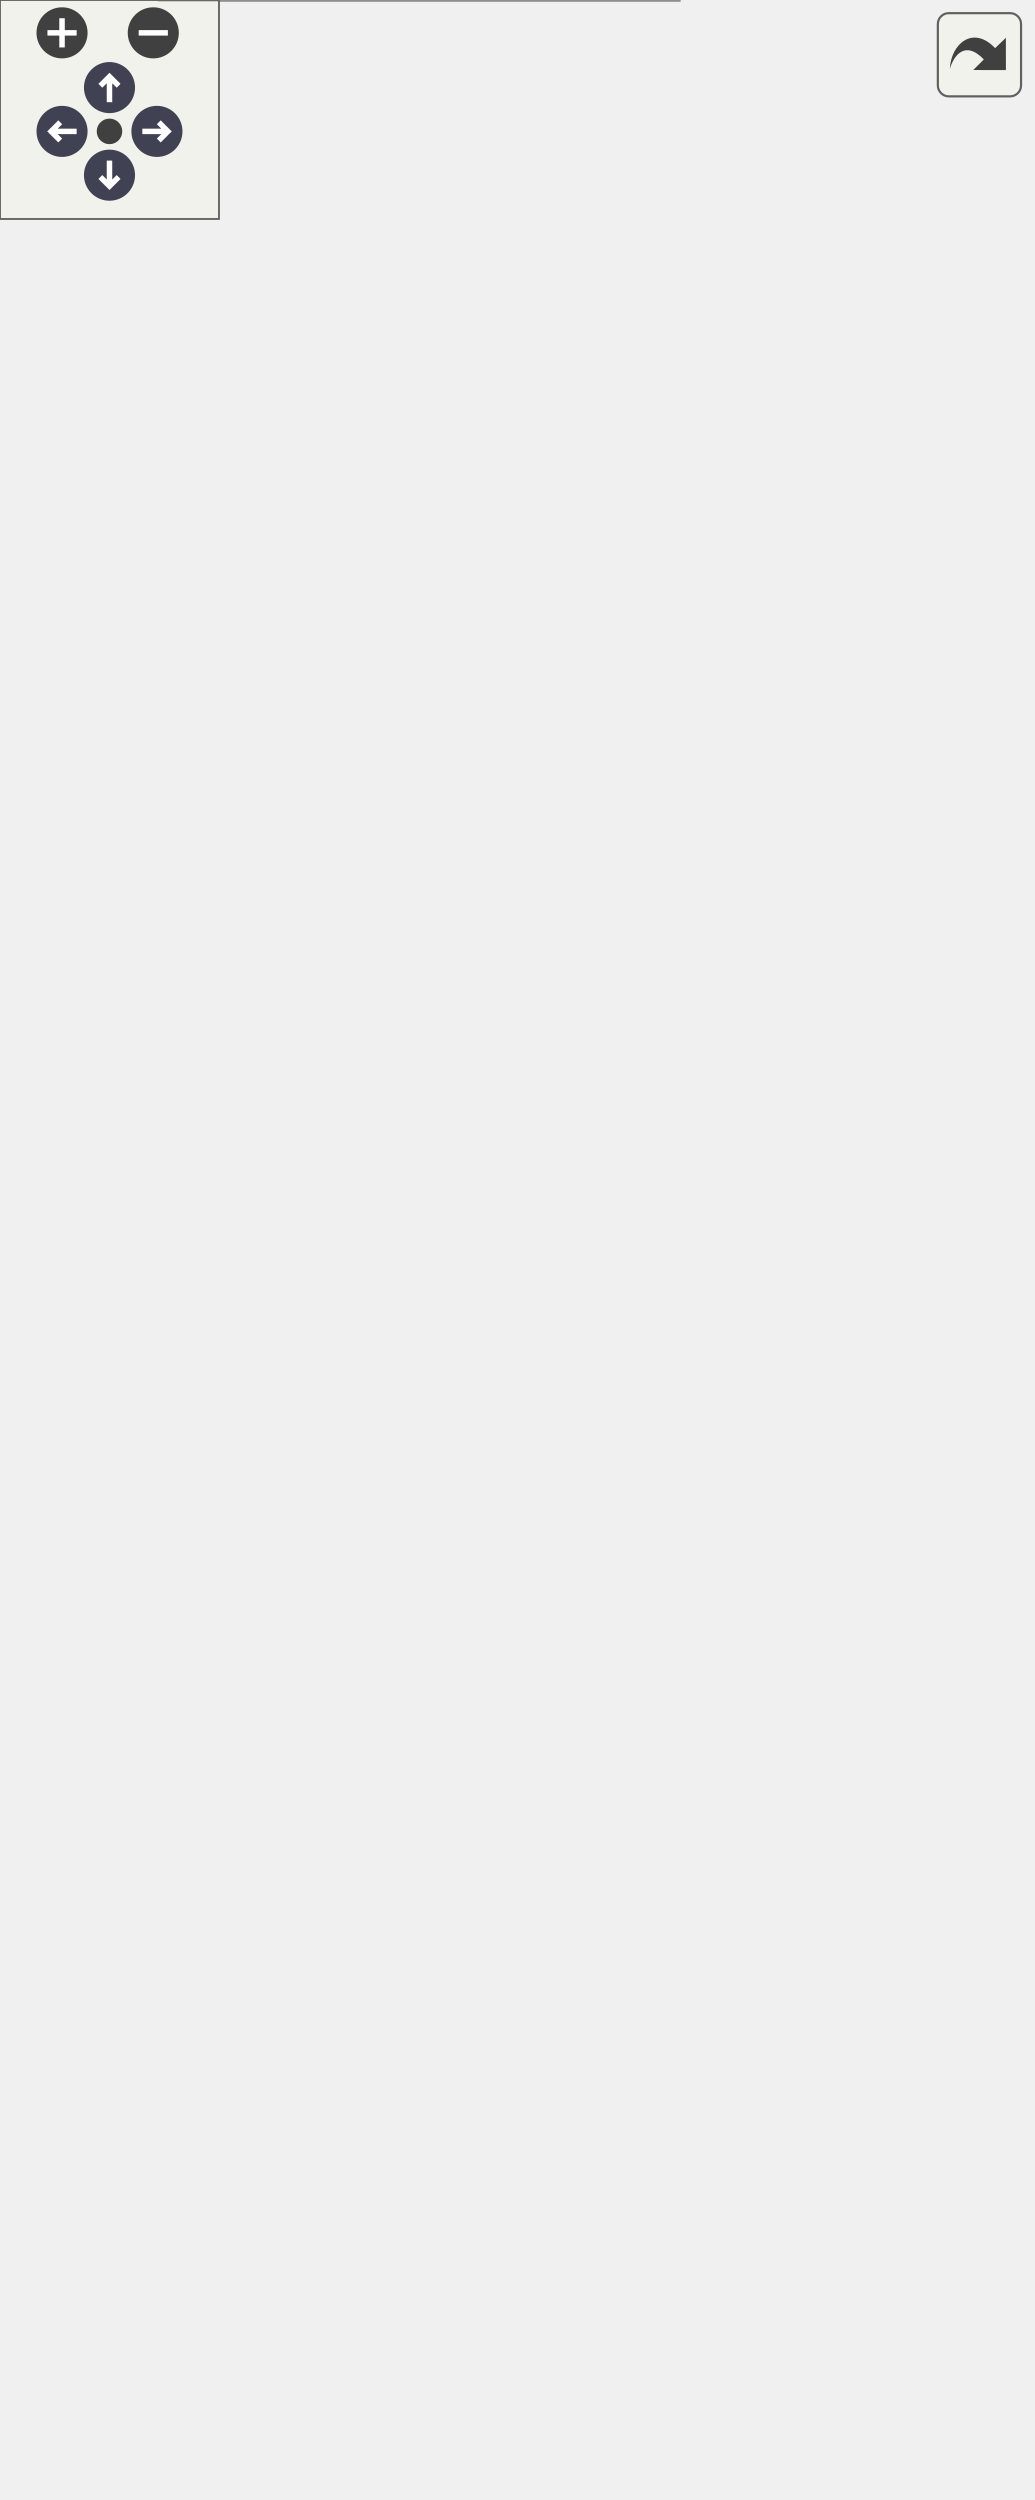
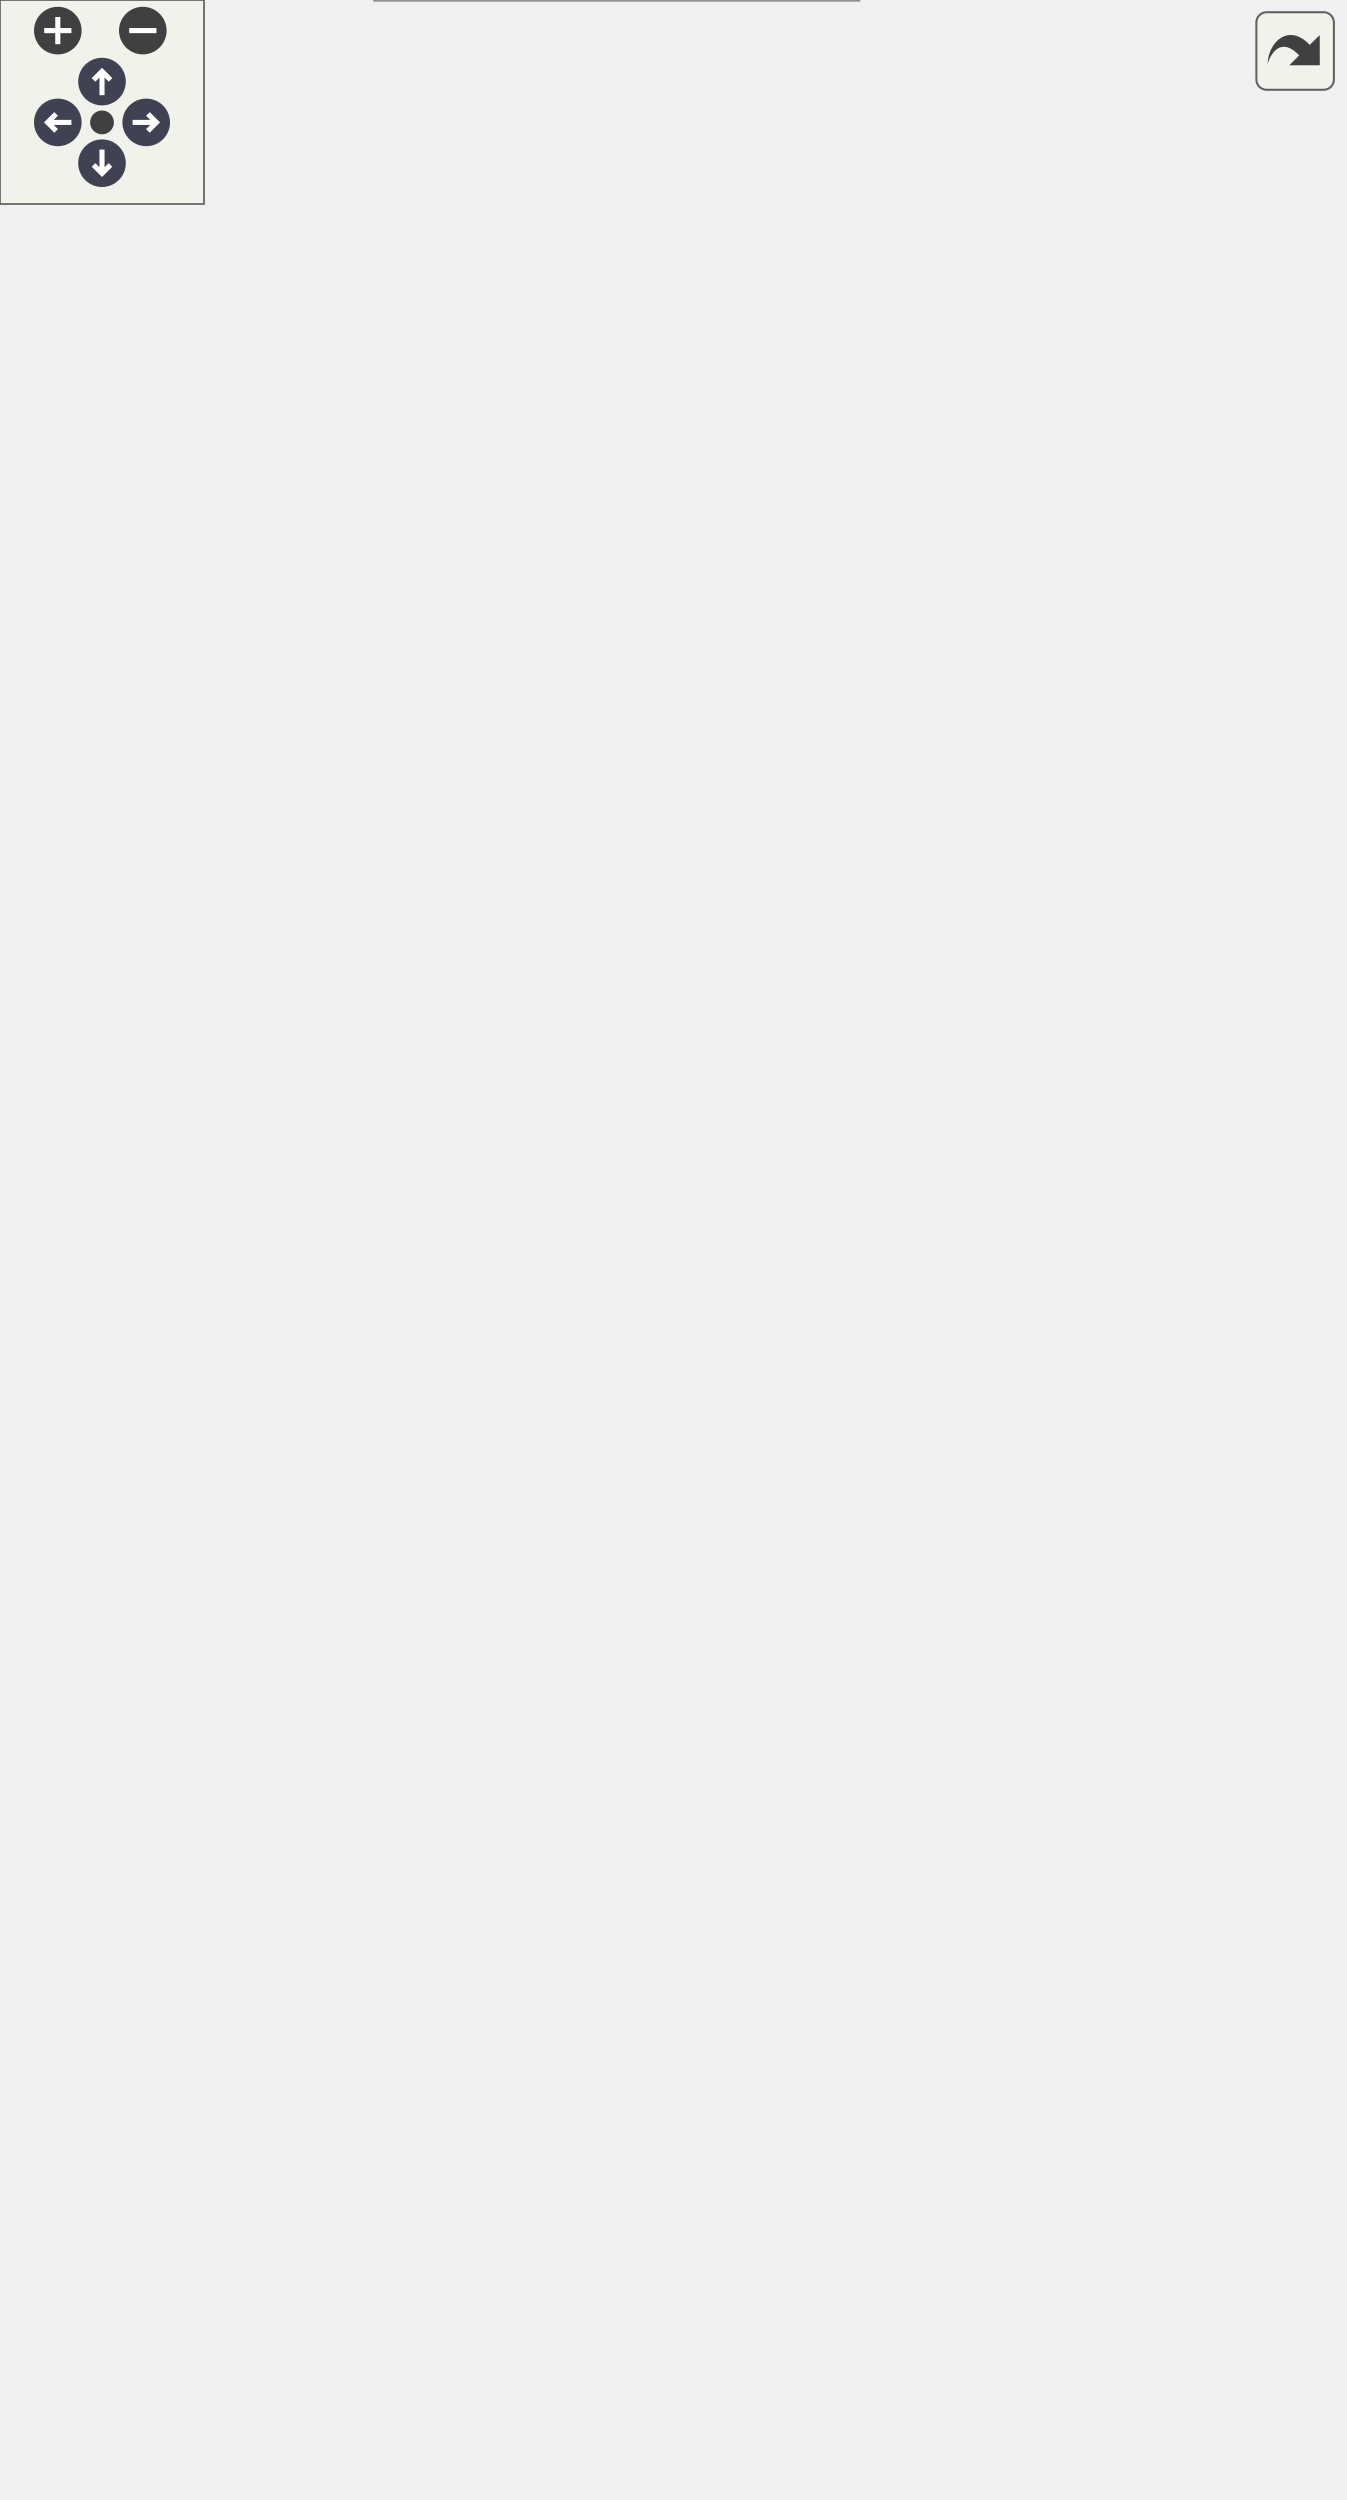
<svg xmlns="http://www.w3.org/2000/svg" xmlns:xlink="http://www.w3.org/1999/xlink" id="main" version="1.1" xml:space="preserve">
  <style type="text/css">
.node, .edge {opacity: 0.7;}
.node.selected, .edge.selected {opacity: 1;}
.edge:hover path { stroke: red; }
.edge:hover polygon { stroke: red; fill: red; }
</style>
  <defs>
    <circle id="rim" cx="0" cy="0" r="7" />
    <circle id="rim2" cx="0" cy="0" r="3.5" />
    <g id="zoomPlus">
      <use xlink:href="#rim" fill="#404040">
        <set attributeName="fill" to="#808080" begin="zoomplus.mouseover" end="zoomplus.mouseout" />
      </use>
      <path d="M-4,0h8M0,-4v8" fill="none" stroke="white" stroke-width="1.5" pointer-events="none" />
    </g>
    <g id="zoomMin">
      <use xlink:href="#rim" fill="#404040">
        <set attributeName="fill" to="#808080" begin="zoomminus.mouseover" end="zoomminus.mouseout" />
      </use>
      <path d="M-4,0h8" fill="none" stroke="white" stroke-width="1.5" pointer-events="none" />
    </g>
    <g id="arrowUp" transform="translate(30 24)">
      <use xlink:href="#rim" />
      <path pointer-events="none" fill="none" stroke="white" stroke-width="1.5" d="M0,-3.0v7 M-2.5,-0.5L0,-3.0L2.5,-0.5" />
    </g>
    <g id="arrowRight" transform="rotate(90) translate(36 -43)">
      <use xlink:href="#rim" />
      <path pointer-events="none" fill="none" stroke="white" stroke-width="1.5" d="M0,-3.0v7 M-2.5,-0.5L0,-3.0L2.5,-0.5" />
    </g>
    <g id="arrowDown" transform="rotate(180) translate(-30 -48)">
      <use xlink:href="#rim" />
      <path pointer-events="none" fill="none" stroke="white" stroke-width="1.5" d="M0,-3.0v7 M-2.5,-0.5L0,-3.0L2.5,-0.5" />
    </g>
    <g id="arrowLeft" transform="rotate(270) translate(-36 17)">
      <use xlink:href="#rim" />
      <path pointer-events="none" fill="none" stroke="white" stroke-width="1.5" d="M0,-3.0v7 M-2.5,-0.5L0,-3.0L2.5,-0.5" />
    </g>
    <g id="resetDef">
      <use xlink:href="#rim2" fill="#404040">
        <set attributeName="fill" to="#808080" begin="reset.mouseover" end="reset.mouseout" />
      </use>
    </g>
  </defs>
  <svg id="graph" class="graph">
    <g id="viewport">
      <g id="Node000001" class="node">
        <g id="a_Node000001">
          <a xlink:title="The Move Always algorithm.">
-             <polygon fill="#999999" stroke="none" points="186,-331 43.75,-331 43.75,0 186,0 186,-331" />
-             <text xml:space="preserve" text-anchor="start" x="47.75" y="-317.25" font-family="Helvetica,sans-Serif" font-size="10.00">cdt::MoveStrategy&lt;</text>
-             <text xml:space="preserve" text-anchor="start" x="47.75" y="-304.5" font-family="Helvetica,sans-Serif" font-size="10.00"> Strategies::MOVE_ALWAYS,</text>
-             <text xml:space="preserve" text-anchor="start" x="75.12" y="-291.75" font-family="Helvetica,sans-Serif" font-size="10.00"> ManifoldType &gt;</text>
-             <text xml:space="preserve" text-anchor="start" x="54.44" y="-275" font-family="Helvetica,sans-Serif" font-size="10.00">-</text>
-             <text xml:space="preserve" text-anchor="start" x="68.88" y="-275" font-family="Helvetica,sans-Serif" font-size="10.00">m_attempted_moves</text>
-             <text xml:space="preserve" text-anchor="start" x="54.44" y="-258.25" font-family="Helvetica,sans-Serif" font-size="10.00">-</text>
-             <text xml:space="preserve" text-anchor="start" x="68.88" y="-258.25" font-family="Helvetica,sans-Serif" font-size="10.00">m_checkpoint</text>
-             <text xml:space="preserve" text-anchor="start" x="54.44" y="-241.5" font-family="Helvetica,sans-Serif" font-size="10.00">-</text>
-             <text xml:space="preserve" text-anchor="start" x="68.88" y="-241.5" font-family="Helvetica,sans-Serif" font-size="10.00">m_failed_moves</text>
-             <text xml:space="preserve" text-anchor="start" x="54.44" y="-224.75" font-family="Helvetica,sans-Serif" font-size="10.00">-</text>
-             <text xml:space="preserve" text-anchor="start" x="68.88" y="-224.75" font-family="Helvetica,sans-Serif" font-size="10.00">m_passes</text>
-             <text xml:space="preserve" text-anchor="start" x="54.44" y="-208" font-family="Helvetica,sans-Serif" font-size="10.00">-</text>
-             <text xml:space="preserve" text-anchor="start" x="68.88" y="-208" font-family="Helvetica,sans-Serif" font-size="10.00">m_successful_moves</text>
-             <text xml:space="preserve" text-anchor="start" x="52.19" y="-191.25" font-family="Helvetica,sans-Serif" font-size="10.00">+</text>
-             <text xml:space="preserve" text-anchor="start" x="68.88" y="-191.25" font-family="Helvetica,sans-Serif" font-size="10.00">MoveStrategy()</text>
-             <text xml:space="preserve" text-anchor="start" x="52.19" y="-174.5" font-family="Helvetica,sans-Serif" font-size="10.00">+</text>
-             <text xml:space="preserve" text-anchor="start" x="68.88" y="-174.5" font-family="Helvetica,sans-Serif" font-size="10.00">MoveStrategy()</text>
-             <text xml:space="preserve" text-anchor="start" x="52.19" y="-157.75" font-family="Helvetica,sans-Serif" font-size="10.00">+</text>
-             <text xml:space="preserve" text-anchor="start" x="68.88" y="-157.75" font-family="Helvetica,sans-Serif" font-size="10.00">MoveStrategy()</text>
-             <text xml:space="preserve" text-anchor="start" x="52.19" y="-141" font-family="Helvetica,sans-Serif" font-size="10.00">+</text>
-             <text xml:space="preserve" text-anchor="start" x="68.88" y="-141" font-family="Helvetica,sans-Serif" font-size="10.00">MoveStrategy()</text>
-             <text xml:space="preserve" text-anchor="start" x="52.19" y="-124.25" font-family="Helvetica,sans-Serif" font-size="10.00">+</text>
-             <text xml:space="preserve" text-anchor="start" x="68.88" y="-124.25" font-family="Helvetica,sans-Serif" font-size="10.00">checkpoint()</text>
-             <text xml:space="preserve" text-anchor="start" x="52.19" y="-107.5" font-family="Helvetica,sans-Serif" font-size="10.00">+</text>
-             <text xml:space="preserve" text-anchor="start" x="68.88" y="-107.5" font-family="Helvetica,sans-Serif" font-size="10.00">get_attempted()</text>
-             <text xml:space="preserve" text-anchor="start" x="52.19" y="-90.75" font-family="Helvetica,sans-Serif" font-size="10.00">+</text>
-             <text xml:space="preserve" text-anchor="start" x="68.88" y="-90.75" font-family="Helvetica,sans-Serif" font-size="10.00">get_failed()</text>
-             <text xml:space="preserve" text-anchor="start" x="52.19" y="-74" font-family="Helvetica,sans-Serif" font-size="10.00">+</text>
-             <text xml:space="preserve" text-anchor="start" x="68.88" y="-74" font-family="Helvetica,sans-Serif" font-size="10.00">get_succeeded()</text>
-             <text xml:space="preserve" text-anchor="start" x="52.19" y="-57.25" font-family="Helvetica,sans-Serif" font-size="10.00">+</text>
-             <text xml:space="preserve" text-anchor="start" x="68.88" y="-57.25" font-family="Helvetica,sans-Serif" font-size="10.00">operator()()</text>
-             <text xml:space="preserve" text-anchor="start" x="52.19" y="-40.5" font-family="Helvetica,sans-Serif" font-size="10.00">+</text>
-             <text xml:space="preserve" text-anchor="start" x="68.88" y="-40.5" font-family="Helvetica,sans-Serif" font-size="10.00">passes()</text>
-             <text xml:space="preserve" text-anchor="start" x="52.19" y="-23.75" font-family="Helvetica,sans-Serif" font-size="10.00">+</text>
-             <text xml:space="preserve" text-anchor="start" x="68.88" y="-23.75" font-family="Helvetica,sans-Serif" font-size="10.00">print_results()</text>
-             <text xml:space="preserve" text-anchor="start" x="52.19" y="-7" font-family="Helvetica,sans-Serif" font-size="10.00">+</text>
-             <text xml:space="preserve" text-anchor="start" x="68.88" y="-7" font-family="Helvetica,sans-Serif" font-size="10.00">seed()</text>
-             <polygon fill="#666666" stroke="#666666" points="43.75,-286.75 43.75,-286.75 186,-286.75 186,-286.75 43.75,-286.75" />
-             <polygon fill="#666666" stroke="#666666" points="43.75,-203 43.75,-203 66.88,-203 66.88,-203 43.75,-203" />
-             <polygon fill="#666666" stroke="#666666" points="66.88,-203 66.88,-203 186,-203 186,-203 66.88,-203" />
-             <polygon fill="none" stroke="#666666" points="43.75,0 43.75,-331 186,-331 186,0 43.75,0" />
+             <polygon fill="#999999" stroke="none" points="252.5,-381.25 110.25,-381.25 110.25,0 252.5,0 252.5,-381.25" />
+             <text xml:space="preserve" text-anchor="start" x="114.25" y="-367.5" font-family="Helvetica,sans-Serif" font-size="10.00">cdt::MoveStrategy&lt;</text>
+             <text xml:space="preserve" text-anchor="start" x="114.25" y="-354.75" font-family="Helvetica,sans-Serif" font-size="10.00"> Strategies::MOVE_ALWAYS,</text>
+             <text xml:space="preserve" text-anchor="start" x="141.62" y="-342" font-family="Helvetica,sans-Serif" font-size="10.00"> ManifoldType &gt;</text>
+             <text xml:space="preserve" text-anchor="start" x="120.38" y="-325.25" font-family="Helvetica,sans-Serif" font-size="10.00">-</text>
+             <text xml:space="preserve" text-anchor="start" x="134.25" y="-325.25" font-family="Helvetica,sans-Serif" font-size="10.00">m_checkpoint_events</text>
+             <text xml:space="preserve" text-anchor="start" x="120.38" y="-308.5" font-family="Helvetica,sans-Serif" font-size="10.00">-</text>
+             <text xml:space="preserve" text-anchor="start" x="134.25" y="-308.5" font-family="Helvetica,sans-Serif" font-size="10.00">m_command_results</text>
+             <text xml:space="preserve" text-anchor="start" x="120.38" y="-291.75" font-family="Helvetica,sans-Serif" font-size="10.00">-</text>
+             <text xml:space="preserve" text-anchor="start" x="134.25" y="-291.75" font-family="Helvetica,sans-Serif" font-size="10.00">m_write_files</text>
+             <text xml:space="preserve" text-anchor="start" x="118.12" y="-275" font-family="Helvetica,sans-Serif" font-size="10.00">+</text>
+             <text xml:space="preserve" text-anchor="start" x="134.25" y="-275" font-family="Helvetica,sans-Serif" font-size="10.00">MoveStrategy()</text>
+             <text xml:space="preserve" text-anchor="start" x="118.12" y="-258.25" font-family="Helvetica,sans-Serif" font-size="10.00">+</text>
+             <text xml:space="preserve" text-anchor="start" x="134.25" y="-258.25" font-family="Helvetica,sans-Serif" font-size="10.00">MoveStrategy()</text>
+             <text xml:space="preserve" text-anchor="start" x="118.12" y="-241.5" font-family="Helvetica,sans-Serif" font-size="10.00">+</text>
+             <text xml:space="preserve" text-anchor="start" x="134.25" y="-241.5" font-family="Helvetica,sans-Serif" font-size="10.00">MoveStrategy()</text>
+             <text xml:space="preserve" text-anchor="start" x="118.12" y="-224.75" font-family="Helvetica,sans-Serif" font-size="10.00">+</text>
+             <text xml:space="preserve" text-anchor="start" x="134.25" y="-224.75" font-family="Helvetica,sans-Serif" font-size="10.00">MoveStrategy()</text>
+             <text xml:space="preserve" text-anchor="start" x="118.12" y="-208" font-family="Helvetica,sans-Serif" font-size="10.00">+</text>
+             <text xml:space="preserve" text-anchor="start" x="134.25" y="-208" font-family="Helvetica,sans-Serif" font-size="10.00">checkpoint()</text>
+             <text xml:space="preserve" text-anchor="start" x="118.12" y="-191.25" font-family="Helvetica,sans-Serif" font-size="10.00">+</text>
+             <text xml:space="preserve" text-anchor="start" x="134.25" y="-191.25" font-family="Helvetica,sans-Serif" font-size="10.00">checkpoint_events()</text>
+             <text xml:space="preserve" text-anchor="start" x="118.12" y="-174.5" font-family="Helvetica,sans-Serif" font-size="10.00">+</text>
+             <text xml:space="preserve" text-anchor="start" x="134.25" y="-174.5" font-family="Helvetica,sans-Serif" font-size="10.00">get_attempted()</text>
+             <text xml:space="preserve" text-anchor="start" x="118.12" y="-157.75" font-family="Helvetica,sans-Serif" font-size="10.00">+</text>
+             <text xml:space="preserve" text-anchor="start" x="134.25" y="-157.75" font-family="Helvetica,sans-Serif" font-size="10.00">get_failed()</text>
+             <text xml:space="preserve" text-anchor="start" x="118.12" y="-141" font-family="Helvetica,sans-Serif" font-size="10.00">+</text>
+             <text xml:space="preserve" text-anchor="start" x="134.25" y="-141" font-family="Helvetica,sans-Serif" font-size="10.00">get_succeeded()</text>
+             <text xml:space="preserve" text-anchor="start" x="118.12" y="-124.25" font-family="Helvetica,sans-Serif" font-size="10.00">+</text>
+             <text xml:space="preserve" text-anchor="start" x="134.25" y="-124.25" font-family="Helvetica,sans-Serif" font-size="10.00">operator()()</text>
+             <text xml:space="preserve" text-anchor="start" x="118.12" y="-107.5" font-family="Helvetica,sans-Serif" font-size="10.00">+</text>
+             <text xml:space="preserve" text-anchor="start" x="134.25" y="-107.5" font-family="Helvetica,sans-Serif" font-size="10.00">passes()</text>
+             <text xml:space="preserve" text-anchor="start" x="118.12" y="-90.75" font-family="Helvetica,sans-Serif" font-size="10.00">+</text>
+             <text xml:space="preserve" text-anchor="start" x="134.25" y="-90.75" font-family="Helvetica,sans-Serif" font-size="10.00">print_results()</text>
+             <text xml:space="preserve" text-anchor="start" x="118.12" y="-74" font-family="Helvetica,sans-Serif" font-size="10.00">+</text>
+             <text xml:space="preserve" text-anchor="start" x="134.25" y="-74" font-family="Helvetica,sans-Serif" font-size="10.00">seed()</text>
+             <text xml:space="preserve" text-anchor="start" x="118.12" y="-57.25" font-family="Helvetica,sans-Serif" font-size="10.00">+</text>
+             <text xml:space="preserve" text-anchor="start" x="134.25" y="-57.25" font-family="Helvetica,sans-Serif" font-size="10.00">stream()</text>
+             <text xml:space="preserve" text-anchor="start" x="118.12" y="-40.5" font-family="Helvetica,sans-Serif" font-size="10.00">+</text>
+             <text xml:space="preserve" text-anchor="start" x="134.25" y="-40.5" font-family="Helvetica,sans-Serif" font-size="10.00">writes_files()</text>
+             <text xml:space="preserve" text-anchor="start" x="120.38" y="-23.75" font-family="Helvetica,sans-Serif" font-size="10.00">-</text>
+             <text xml:space="preserve" text-anchor="start" x="134.25" y="-23.75" font-family="Helvetica,sans-Serif" font-size="10.00">execute_pass()</text>
+             <text xml:space="preserve" text-anchor="start" x="120.38" y="-7" font-family="Helvetica,sans-Serif" font-size="10.00">-</text>
+             <text xml:space="preserve" text-anchor="start" x="134.25" y="-7" font-family="Helvetica,sans-Serif" font-size="10.00">print_results()</text>
+             <polygon fill="#666666" stroke="#666666" points="110.25,-337 110.25,-337 252.5,-337 252.5,-337 110.25,-337" />
+             <polygon fill="#666666" stroke="#666666" points="110.25,-286.75 110.25,-286.75 132.25,-286.75 132.25,-286.75 110.25,-286.75" />
+             <polygon fill="#666666" stroke="#666666" points="132.25,-286.75 132.25,-286.75 252.5,-286.75 252.5,-286.75 132.25,-286.75" />
+             <polygon fill="none" stroke="#666666" points="110.25,0 110.25,-381.25 252.5,-381.25 252.5,0 110.25,0" />
          </a>
        </g>
      </g>
      <g id="Node000002" class="node">
        <g id="a_Node000002">
-           <a xlink:href="classcdt_1_1_random.html" target="_top" xlink:title="A run-owned PCG engine with a recorded seed and stream identifier.">
-             <polygon fill="white" stroke="none" points="93.75,-624.25 0,-624.25 0,-402.5 93.75,-402.5 93.75,-624.25" />
-             <text xml:space="preserve" text-anchor="start" x="16.12" y="-610.5" font-family="Helvetica,sans-Serif" font-size="10.00">cdt::Random</text>
-             <text xml:space="preserve" text-anchor="start" x="6.25" y="-593.75" font-family="Helvetica,sans-Serif" font-size="10.00">-</text>
-             <text xml:space="preserve" text-anchor="start" x="16.25" y="-593.75" font-family="Helvetica,sans-Serif" font-size="10.00">m_engine</text>
-             <text xml:space="preserve" text-anchor="start" x="6.25" y="-577" font-family="Helvetica,sans-Serif" font-size="10.00">-</text>
-             <text xml:space="preserve" text-anchor="start" x="16.25" y="-577" font-family="Helvetica,sans-Serif" font-size="10.00">m_seed</text>
-             <text xml:space="preserve" text-anchor="start" x="6.25" y="-560.25" font-family="Helvetica,sans-Serif" font-size="10.00">-</text>
-             <text xml:space="preserve" text-anchor="start" x="16.25" y="-560.25" font-family="Helvetica,sans-Serif" font-size="10.00">m_stream</text>
-             <text xml:space="preserve" text-anchor="start" x="4" y="-543.5" font-family="Helvetica,sans-Serif" font-size="10.00">+</text>
-             <text xml:space="preserve" text-anchor="start" x="16.25" y="-543.5" font-family="Helvetica,sans-Serif" font-size="10.00">Random()</text>
-             <text xml:space="preserve" text-anchor="start" x="4" y="-526.75" font-family="Helvetica,sans-Serif" font-size="10.00">+</text>
-             <text xml:space="preserve" text-anchor="start" x="16.25" y="-526.75" font-family="Helvetica,sans-Serif" font-size="10.00">Random()</text>
-             <text xml:space="preserve" text-anchor="start" x="4" y="-510" font-family="Helvetica,sans-Serif" font-size="10.00">+</text>
-             <text xml:space="preserve" text-anchor="start" x="16.25" y="-510" font-family="Helvetica,sans-Serif" font-size="10.00">operator()()</text>
-             <text xml:space="preserve" text-anchor="start" x="4" y="-493.25" font-family="Helvetica,sans-Serif" font-size="10.00">+</text>
-             <text xml:space="preserve" text-anchor="start" x="16.25" y="-493.25" font-family="Helvetica,sans-Serif" font-size="10.00">seed()</text>
-             <text xml:space="preserve" text-anchor="start" x="4" y="-476.5" font-family="Helvetica,sans-Serif" font-size="10.00">+</text>
-             <text xml:space="preserve" text-anchor="start" x="16.25" y="-476.5" font-family="Helvetica,sans-Serif" font-size="10.00">split()</text>
-             <text xml:space="preserve" text-anchor="start" x="4" y="-459.75" font-family="Helvetica,sans-Serif" font-size="10.00">+</text>
-             <text xml:space="preserve" text-anchor="start" x="16.25" y="-459.75" font-family="Helvetica,sans-Serif" font-size="10.00">stream()</text>
-             <text xml:space="preserve" text-anchor="start" x="4" y="-443" font-family="Helvetica,sans-Serif" font-size="10.00">+</text>
-             <text xml:space="preserve" text-anchor="start" x="16.25" y="-443" font-family="Helvetica,sans-Serif" font-size="10.00">max()</text>
-             <text xml:space="preserve" text-anchor="start" x="4" y="-426.25" font-family="Helvetica,sans-Serif" font-size="10.00">+</text>
-             <text xml:space="preserve" text-anchor="start" x="16.25" y="-426.25" font-family="Helvetica,sans-Serif" font-size="10.00">min()</text>
-             <text xml:space="preserve" text-anchor="start" x="6.25" y="-409.5" font-family="Helvetica,sans-Serif" font-size="10.00">-</text>
-             <text xml:space="preserve" text-anchor="start" x="16.25" y="-409.5" font-family="Helvetica,sans-Serif" font-size="10.00">entropy_seed()</text>
-             <polygon fill="#666666" stroke="#666666" points="0,-605.5 0,-605.5 93.75,-605.5 93.75,-605.5 0,-605.5" />
-             <polygon fill="#666666" stroke="#666666" points="0,-555.25 0,-555.25 14.25,-555.25 14.25,-555.25 0,-555.25" />
-             <polygon fill="#666666" stroke="#666666" points="14.25,-555.25 14.25,-555.25 93.75,-555.25 93.75,-555.25 14.25,-555.25" />
-             <polygon fill="none" stroke="#666666" points="0,-402.5 0,-624.25 93.75,-624.25 93.75,-402.5 0,-402.5" />
+           <a xlink:href="classcdt_1_1_move_run_cadence.html" target="_top" xlink:title="Positive pass count and checkpoint interval for a move run.">
+             <polygon fill="white" stroke="none" points="116.75,-632.62 0,-632.62 0,-494.62 116.75,-494.62 116.75,-632.62" />
+             <text xml:space="preserve" text-anchor="start" x="4" y="-618.88" font-family="Helvetica,sans-Serif" font-size="10.00">cdt::MoveRunCadence</text>
+             <text xml:space="preserve" text-anchor="start" x="6.56" y="-602.12" font-family="Helvetica,sans-Serif" font-size="10.00">-</text>
+             <text xml:space="preserve" text-anchor="start" x="16.88" y="-602.12" font-family="Helvetica,sans-Serif" font-size="10.00">m_checkpoint</text>
+             <text xml:space="preserve" text-anchor="start" x="6.56" y="-585.38" font-family="Helvetica,sans-Serif" font-size="10.00">-</text>
+             <text xml:space="preserve" text-anchor="start" x="16.88" y="-585.38" font-family="Helvetica,sans-Serif" font-size="10.00">m_passes</text>
+             <text xml:space="preserve" text-anchor="start" x="4.31" y="-568.62" font-family="Helvetica,sans-Serif" font-size="10.00">+</text>
+             <text xml:space="preserve" text-anchor="start" x="16.88" y="-568.62" font-family="Helvetica,sans-Serif" font-size="10.00">MoveRunCadence()</text>
+             <text xml:space="preserve" text-anchor="start" x="4.31" y="-551.88" font-family="Helvetica,sans-Serif" font-size="10.00">+</text>
+             <text xml:space="preserve" text-anchor="start" x="16.88" y="-551.88" font-family="Helvetica,sans-Serif" font-size="10.00">checkpoint()</text>
+             <text xml:space="preserve" text-anchor="start" x="4.31" y="-535.12" font-family="Helvetica,sans-Serif" font-size="10.00">+</text>
+             <text xml:space="preserve" text-anchor="start" x="16.88" y="-535.12" font-family="Helvetica,sans-Serif" font-size="10.00">passes()</text>
+             <text xml:space="preserve" text-anchor="start" x="4.31" y="-518.38" font-family="Helvetica,sans-Serif" font-size="10.00">+</text>
+             <text xml:space="preserve" text-anchor="start" x="16.88" y="-518.38" font-family="Helvetica,sans-Serif" font-size="10.00">parse()</text>
+             <text xml:space="preserve" text-anchor="start" x="6.56" y="-501.62" font-family="Helvetica,sans-Serif" font-size="10.00">-</text>
+             <text xml:space="preserve" text-anchor="start" x="16.88" y="-501.62" font-family="Helvetica,sans-Serif" font-size="10.00">MoveRunCadence()</text>
+             <polygon fill="#666666" stroke="#666666" points="0,-613.88 0,-613.88 116.75,-613.88 116.75,-613.88 0,-613.88" />
+             <polygon fill="#666666" stroke="#666666" points="0,-580.38 0,-580.38 14.88,-580.38 14.88,-580.38 0,-580.38" />
+             <polygon fill="#666666" stroke="#666666" points="14.88,-580.38 14.88,-580.38 116.75,-580.38 116.75,-580.38 14.88,-580.38" />
+             <polygon fill="none" stroke="#666666" points="0,-494.62 0,-632.62 116.75,-632.62 116.75,-494.62 0,-494.62" />
          </a>
        </g>
      </g>
      <g id="edge1_Node000001_Node000002" class="edge">
        <g id="a_edge1_Node000001_Node000002">
          <a xlink:title=" ">
-             <path fill="none" stroke="#63b8ff" d="M68.39,-402.94C72.13,-383.93 76.1,-363.73 80.09,-343.45" />
-             <polygon fill="none" stroke="#63b8ff" points="80.08,-343.49 77.31,-336.83 82.39,-331.71 85.16,-338.37 80.08,-343.49" />
-           </a>
-         </g>
-         <text xml:space="preserve" text-anchor="start" x="81.84" y="-363.38" font-family="Helvetica,sans-Serif" font-size="10.00" fill="grey">-m_random</text>
+             <path fill="none" stroke="#63b8ff" d="M80.67,-494.64C90.32,-465.29 101.75,-430.57 112.12,-399.25 112.77,-397.3 113.42,-395.33 114.08,-393.36" />
+             <polygon fill="none" stroke="#63b8ff" points="114.07,-393.39 112.16,-386.44 117.84,-382 119.75,-388.96 114.07,-393.39" />
+           </a>
+         </g>
+         <text xml:space="preserve" text-anchor="start" x="115.12" y="-413.62" font-family="Helvetica,sans-Serif" font-size="10.00" fill="grey">-m_cadence</text>
      </g>
      <g id="Node000003" class="node">
        <g id="a_Node000003">
-           <a xlink:href="classcdt_1_1_move_strategy.html" target="_top" xlink:title="Select a move algorithm.">
-             <polygon fill="white" stroke="none" points="254,-546.88 111.75,-546.88 111.75,-479.88 254,-479.88 254,-546.88" />
-             <text xml:space="preserve" text-anchor="start" x="115.75" y="-533.12" font-family="Helvetica,sans-Serif" font-size="10.00">cdt::MoveStrategy&lt;</text>
-             <text xml:space="preserve" text-anchor="start" x="115.75" y="-520.38" font-family="Helvetica,sans-Serif" font-size="10.00"> strategies, ManifoldType &gt;</text>
-             <text xml:space="preserve" text-anchor="start" x="181.38" y="-503.62" font-family="Helvetica,sans-Serif" font-size="10.00"> </text>
-             <text xml:space="preserve" text-anchor="start" x="181.38" y="-486.88" font-family="Helvetica,sans-Serif" font-size="10.00"> </text>
-             <polygon fill="#666666" stroke="#666666" points="111.75,-515.38 111.75,-515.38 254,-515.38 254,-515.38 111.75,-515.38" />
-             <polygon fill="#666666" stroke="#666666" points="111.75,-498.62 111.75,-498.62 254,-498.62 254,-498.62 111.75,-498.62" />
-             <polygon fill="none" stroke="#666666" points="111.75,-479.88 111.75,-546.88 254,-546.88 254,-479.88 111.75,-479.88" />
+           <a xlink:href="classcdt_1_1_random.html" target="_top" xlink:title="A run-owned PCG engine with a recorded seed and stream identifier.">
+             <polygon fill="white" stroke="none" points="228.25,-674.5 134.5,-674.5 134.5,-452.75 228.25,-452.75 228.25,-674.5" />
+             <text xml:space="preserve" text-anchor="start" x="150.62" y="-660.75" font-family="Helvetica,sans-Serif" font-size="10.00">cdt::Random</text>
+             <text xml:space="preserve" text-anchor="start" x="140.75" y="-644" font-family="Helvetica,sans-Serif" font-size="10.00">-</text>
+             <text xml:space="preserve" text-anchor="start" x="150.75" y="-644" font-family="Helvetica,sans-Serif" font-size="10.00">m_engine</text>
+             <text xml:space="preserve" text-anchor="start" x="140.75" y="-627.25" font-family="Helvetica,sans-Serif" font-size="10.00">-</text>
+             <text xml:space="preserve" text-anchor="start" x="150.75" y="-627.25" font-family="Helvetica,sans-Serif" font-size="10.00">m_seed</text>
+             <text xml:space="preserve" text-anchor="start" x="140.75" y="-610.5" font-family="Helvetica,sans-Serif" font-size="10.00">-</text>
+             <text xml:space="preserve" text-anchor="start" x="150.75" y="-610.5" font-family="Helvetica,sans-Serif" font-size="10.00">m_stream</text>
+             <text xml:space="preserve" text-anchor="start" x="138.5" y="-593.75" font-family="Helvetica,sans-Serif" font-size="10.00">+</text>
+             <text xml:space="preserve" text-anchor="start" x="150.75" y="-593.75" font-family="Helvetica,sans-Serif" font-size="10.00">Random()</text>
+             <text xml:space="preserve" text-anchor="start" x="138.5" y="-577" font-family="Helvetica,sans-Serif" font-size="10.00">+</text>
+             <text xml:space="preserve" text-anchor="start" x="150.75" y="-577" font-family="Helvetica,sans-Serif" font-size="10.00">Random()</text>
+             <text xml:space="preserve" text-anchor="start" x="138.5" y="-560.25" font-family="Helvetica,sans-Serif" font-size="10.00">+</text>
+             <text xml:space="preserve" text-anchor="start" x="150.75" y="-560.25" font-family="Helvetica,sans-Serif" font-size="10.00">operator()()</text>
+             <text xml:space="preserve" text-anchor="start" x="138.5" y="-543.5" font-family="Helvetica,sans-Serif" font-size="10.00">+</text>
+             <text xml:space="preserve" text-anchor="start" x="150.75" y="-543.5" font-family="Helvetica,sans-Serif" font-size="10.00">seed()</text>
+             <text xml:space="preserve" text-anchor="start" x="138.5" y="-526.75" font-family="Helvetica,sans-Serif" font-size="10.00">+</text>
+             <text xml:space="preserve" text-anchor="start" x="150.75" y="-526.75" font-family="Helvetica,sans-Serif" font-size="10.00">split()</text>
+             <text xml:space="preserve" text-anchor="start" x="138.5" y="-510" font-family="Helvetica,sans-Serif" font-size="10.00">+</text>
+             <text xml:space="preserve" text-anchor="start" x="150.75" y="-510" font-family="Helvetica,sans-Serif" font-size="10.00">stream()</text>
+             <text xml:space="preserve" text-anchor="start" x="138.5" y="-493.25" font-family="Helvetica,sans-Serif" font-size="10.00">+</text>
+             <text xml:space="preserve" text-anchor="start" x="150.75" y="-493.25" font-family="Helvetica,sans-Serif" font-size="10.00">max()</text>
+             <text xml:space="preserve" text-anchor="start" x="138.5" y="-476.5" font-family="Helvetica,sans-Serif" font-size="10.00">+</text>
+             <text xml:space="preserve" text-anchor="start" x="150.75" y="-476.5" font-family="Helvetica,sans-Serif" font-size="10.00">min()</text>
+             <text xml:space="preserve" text-anchor="start" x="140.75" y="-459.75" font-family="Helvetica,sans-Serif" font-size="10.00">-</text>
+             <text xml:space="preserve" text-anchor="start" x="150.75" y="-459.75" font-family="Helvetica,sans-Serif" font-size="10.00">entropy_seed()</text>
+             <polygon fill="#666666" stroke="#666666" points="134.5,-655.75 134.5,-655.75 228.25,-655.75 228.25,-655.75 134.5,-655.75" />
+             <polygon fill="#666666" stroke="#666666" points="134.5,-605.5 134.5,-605.5 148.75,-605.5 148.75,-605.5 134.5,-605.5" />
+             <polygon fill="#666666" stroke="#666666" points="148.75,-605.5 148.75,-605.5 228.25,-605.5 228.25,-605.5 148.75,-605.5" />
+             <polygon fill="none" stroke="#666666" points="134.5,-452.75 134.5,-674.5 228.25,-674.5 228.25,-452.75 134.5,-452.75" />
          </a>
        </g>
      </g>
      <g id="edge2_Node000001_Node000003" class="edge">
        <g id="a_edge2_Node000001_Node000003">
          <a xlink:title=" ">
-             <path fill="none" stroke="orange" d="M174.32,-468.88C167.4,-433.68 157.2,-381.76 147.19,-330.84" />
-             <polygon fill="orange" stroke="orange" points="170.88,-469.52 176.25,-478.66 177.75,-468.17 170.88,-469.52" />
-           </a>
-         </g>
-         <text xml:space="preserve" text-anchor="start" x="159.97" y="-371.75" font-family="Helvetica,sans-Serif" font-size="10.00" fill="grey">&lt; Strategies::MOVE</text>
-         <text xml:space="preserve" text-anchor="start" x="159.97" y="-355" font-family="Helvetica,sans-Serif" font-size="10.00" fill="grey">  _ALWAYS, ManifoldType &gt;</text>
+             <path fill="none" stroke="#63b8ff" d="M181.38,-452.82C181.38,-434.15 181.38,-414.25 181.38,-394.08" />
+             <polygon fill="none" stroke="#63b8ff" points="181.38,-394.04 177.38,-388.04 181.38,-382.04 185.38,-388.04 181.38,-394.04" />
+           </a>
+         </g>
+         <text xml:space="preserve" text-anchor="start" x="184.38" y="-413.62" font-family="Helvetica,sans-Serif" font-size="10.00" fill="grey">-m_random</text>
+       </g>
+       <g id="Node000004" class="node">
+         <g id="a_Node000004">
+           <a xlink:href="classcdt_1_1_move_strategy.html" target="_top" xlink:title="Select a move algorithm.">
+             <polygon fill="white" stroke="none" points="388.5,-597.12 246.25,-597.12 246.25,-530.12 388.5,-530.12 388.5,-597.12" />
+             <text xml:space="preserve" text-anchor="start" x="250.25" y="-583.38" font-family="Helvetica,sans-Serif" font-size="10.00">cdt::MoveStrategy&lt;</text>
+             <text xml:space="preserve" text-anchor="start" x="250.25" y="-570.62" font-family="Helvetica,sans-Serif" font-size="10.00"> strategies, ManifoldType &gt;</text>
+             <text xml:space="preserve" text-anchor="start" x="315.88" y="-553.88" font-family="Helvetica,sans-Serif" font-size="10.00"> </text>
+             <text xml:space="preserve" text-anchor="start" x="315.88" y="-537.12" font-family="Helvetica,sans-Serif" font-size="10.00"> </text>
+             <polygon fill="#666666" stroke="#666666" points="246.25,-565.62 246.25,-565.62 388.5,-565.62 388.5,-565.62 246.25,-565.62" />
+             <polygon fill="#666666" stroke="#666666" points="246.25,-548.88 246.25,-548.88 388.5,-548.88 388.5,-548.88 246.25,-548.88" />
+             <polygon fill="none" stroke="#666666" points="246.25,-530.12 246.25,-597.12 388.5,-597.12 388.5,-530.12 246.25,-530.12" />
+           </a>
+         </g>
+       </g>
+       <g id="edge3_Node000001_Node000004" class="edge">
+         <g id="a_edge3_Node000001_Node000004">
+           <a xlink:title=" ">
+             <path fill="none" stroke="orange" d="M301.62,-519.64C288.84,-484.77 269.86,-433 250.74,-380.84" />
+             <polygon fill="orange" stroke="orange" points="298.29,-520.74 305.02,-528.93 304.87,-518.34 298.29,-520.74" />
+           </a>
+         </g>
+         <text xml:space="preserve" text-anchor="start" x="272.5" y="-422" font-family="Helvetica,sans-Serif" font-size="10.00" fill="grey">&lt; Strategies::MOVE</text>
+         <text xml:space="preserve" text-anchor="start" x="272.5" y="-405.25" font-family="Helvetica,sans-Serif" font-size="10.00" fill="grey">  _ALWAYS, ManifoldType &gt;</text>
      </g>
    </g>
  </svg>
  <g id="navigator" transform="translate(0 0)" fill="#404254">
    <rect fill="#f2f5e9" fill-opacity="0.5" stroke="#606060" stroke-width=".5" x="0" y="0" width="60" height="60" />
    <use id="zoomplus" xlink:href="#zoomPlus" x="17" y="9" />
    <use id="zoomminus" xlink:href="#zoomMin" x="42" y="9" />
    <use id="reset" xlink:href="#resetDef" x="30" y="36" />
    <use id="arrowup" xlink:href="#arrowUp" x="0" y="0" />
    <use id="arrowright" xlink:href="#arrowRight" x="0" y="0" />
    <use id="arrowdown" xlink:href="#arrowDown" x="0" y="0" />
    <use id="arrowleft" xlink:href="#arrowLeft" x="0" y="0" />
  </g>
  <svg viewBox="0 0 15 15" width="100%" height="30px" preserveAspectRatio="xMaxYMin meet">
    <g id="arrow_out" transform="scale(0.3 0.3)">
      <a xlink:href="classcdt_1_1_move_strategy_3_01_strategies_1_1_m_o_v_e___a_l_w_a_y_s_00_01_manifold_type_01_4__coll__graph_org.svg" target="_base">
        <rect id="button" ry="5" rx="5" y="6" x="6" height="38" width="38" fill="#f2f5e9" fill-opacity="0.5" stroke="#606060" stroke-width="1.0" />
        <path id="arrow" d="M 11.5,31.437 C 11.94,20.098 22.043,11.323 32.159,21.979 L 37.069,17.246 C 37.069,17.246 37.088,32 37.088,32 L 22.16,31.978 C 22.16,31.978 26.998,27.14 26.998,27.14 C 18.529,18.264 13.292,25.23 11.5,31.437 z" style="fill:#404040;" />
      </a>
    </g>
  </svg>
  <style type="text/css">

[data-mouse-over-selected='false'] { opacity: 0.7; }
[data-mouse-over-selected='true']  { opacity: 1.0; }

</style>
</svg>
